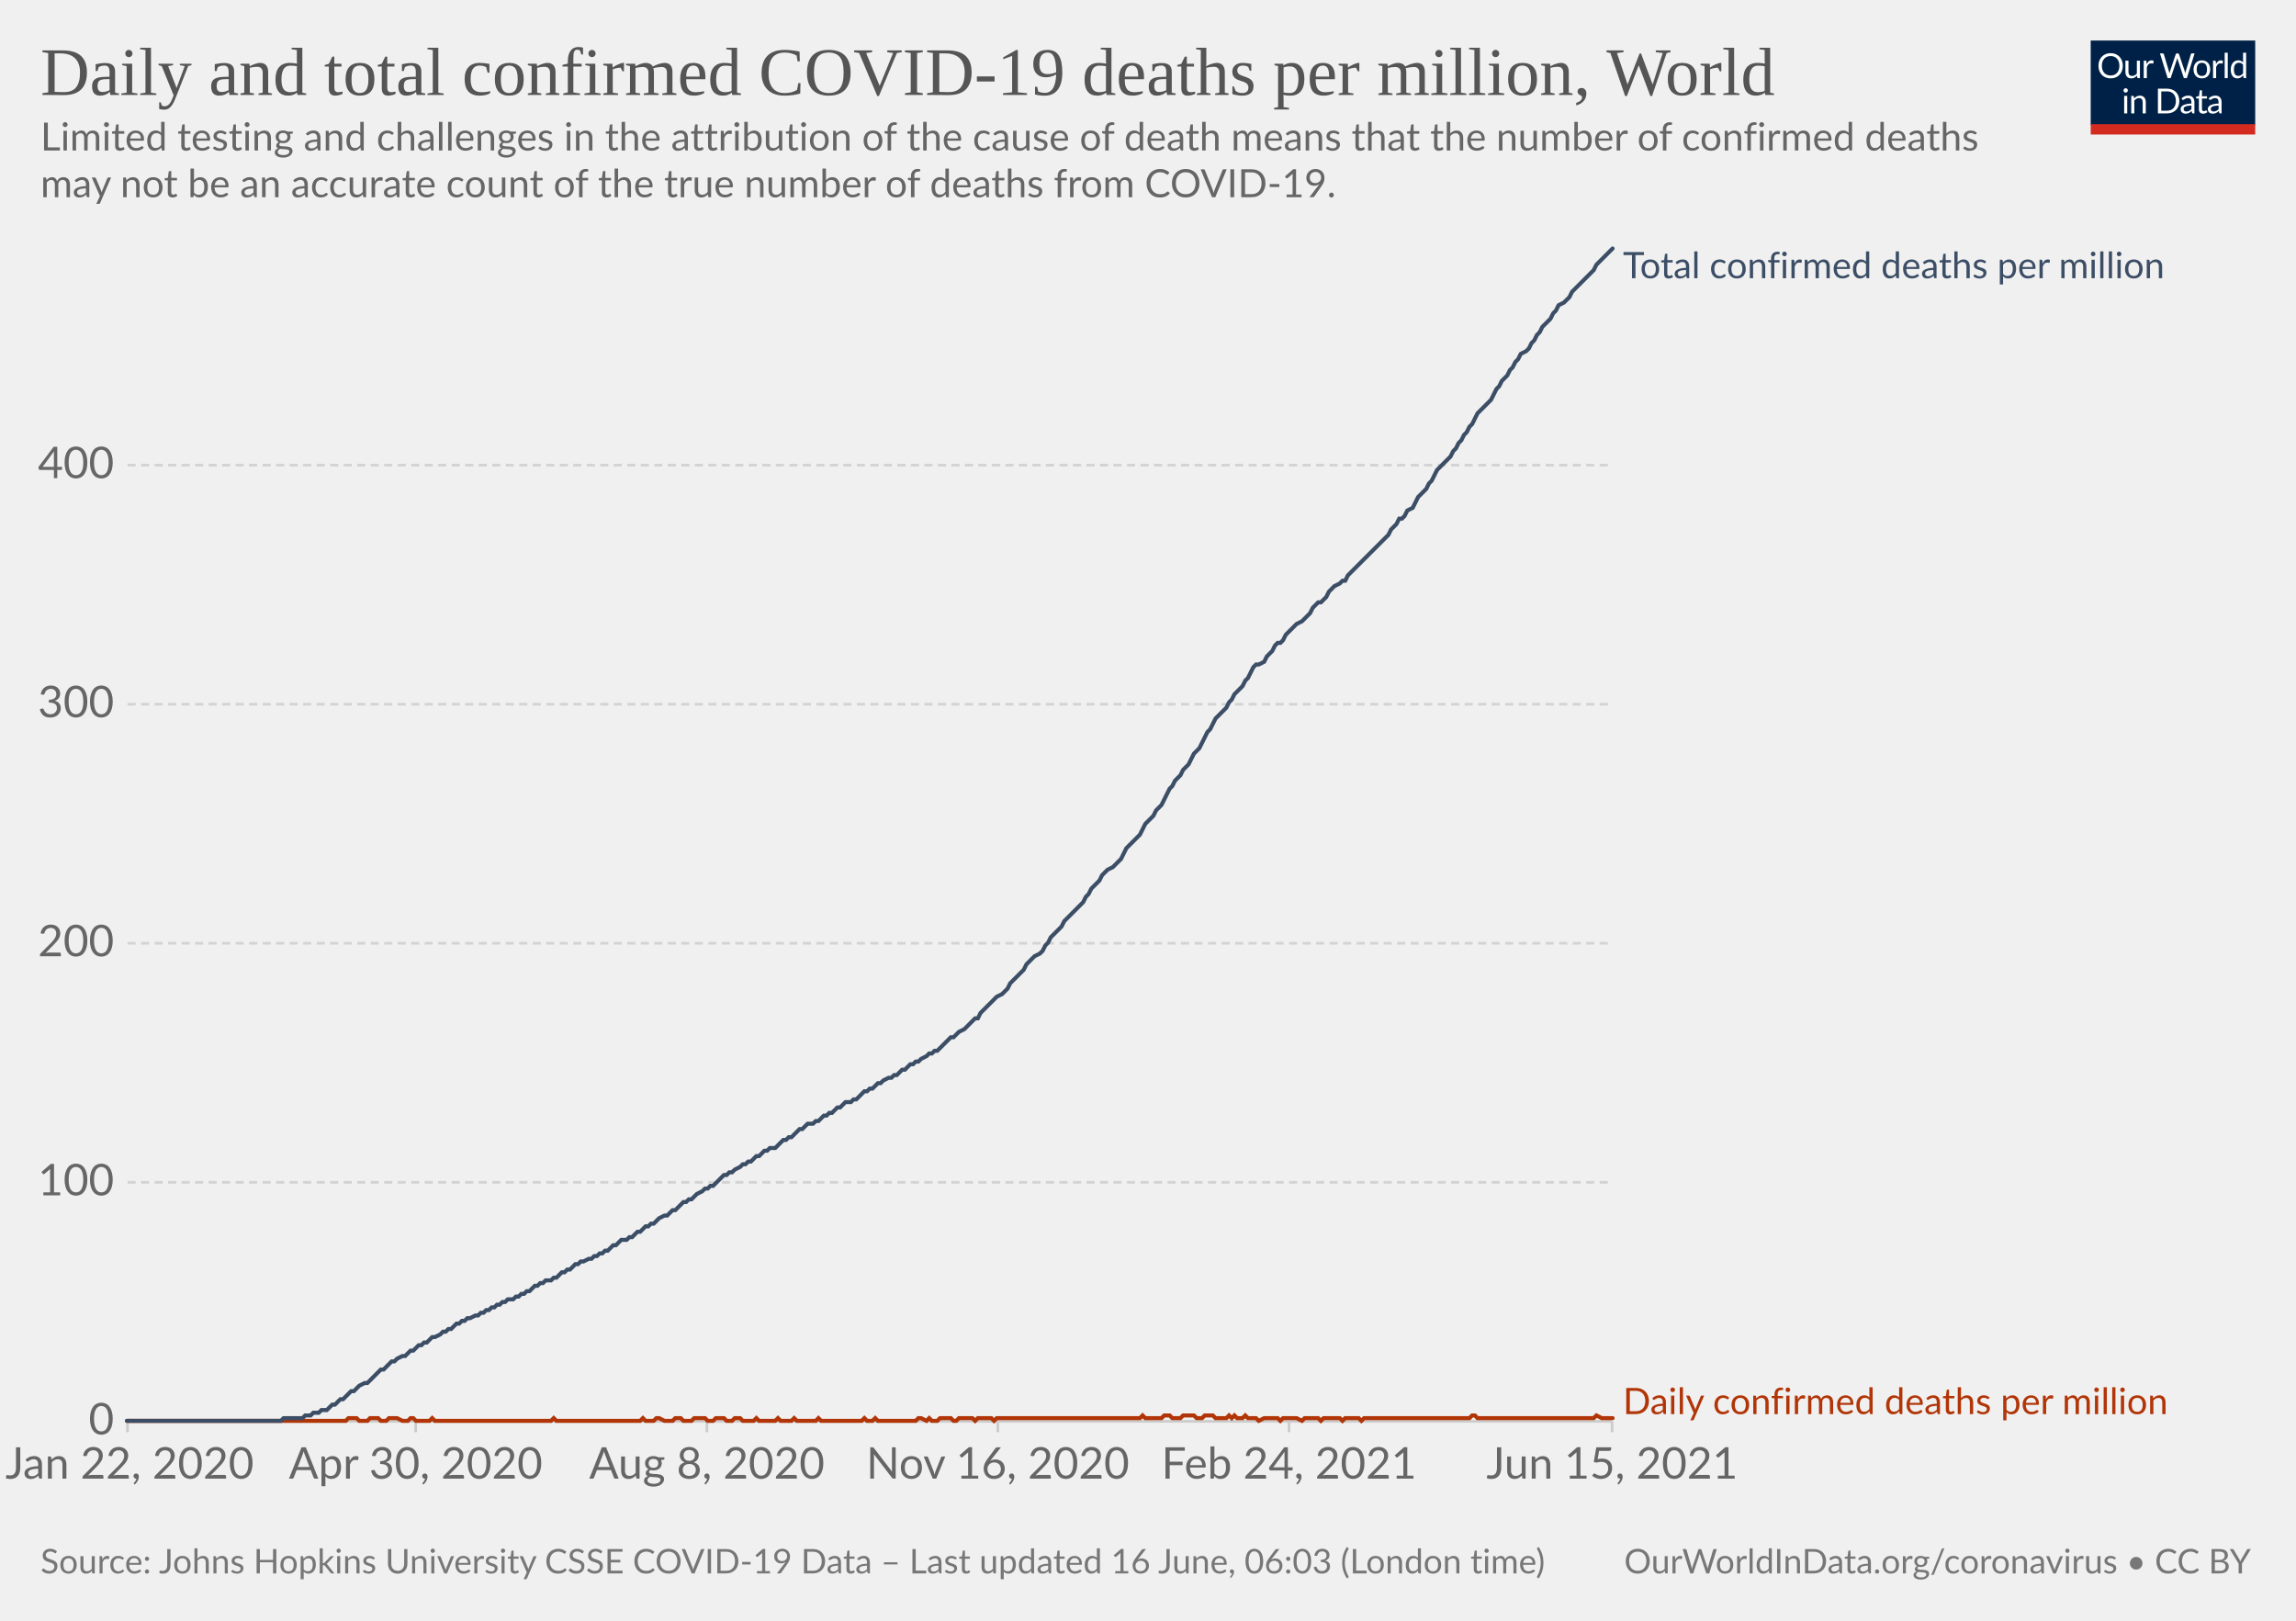
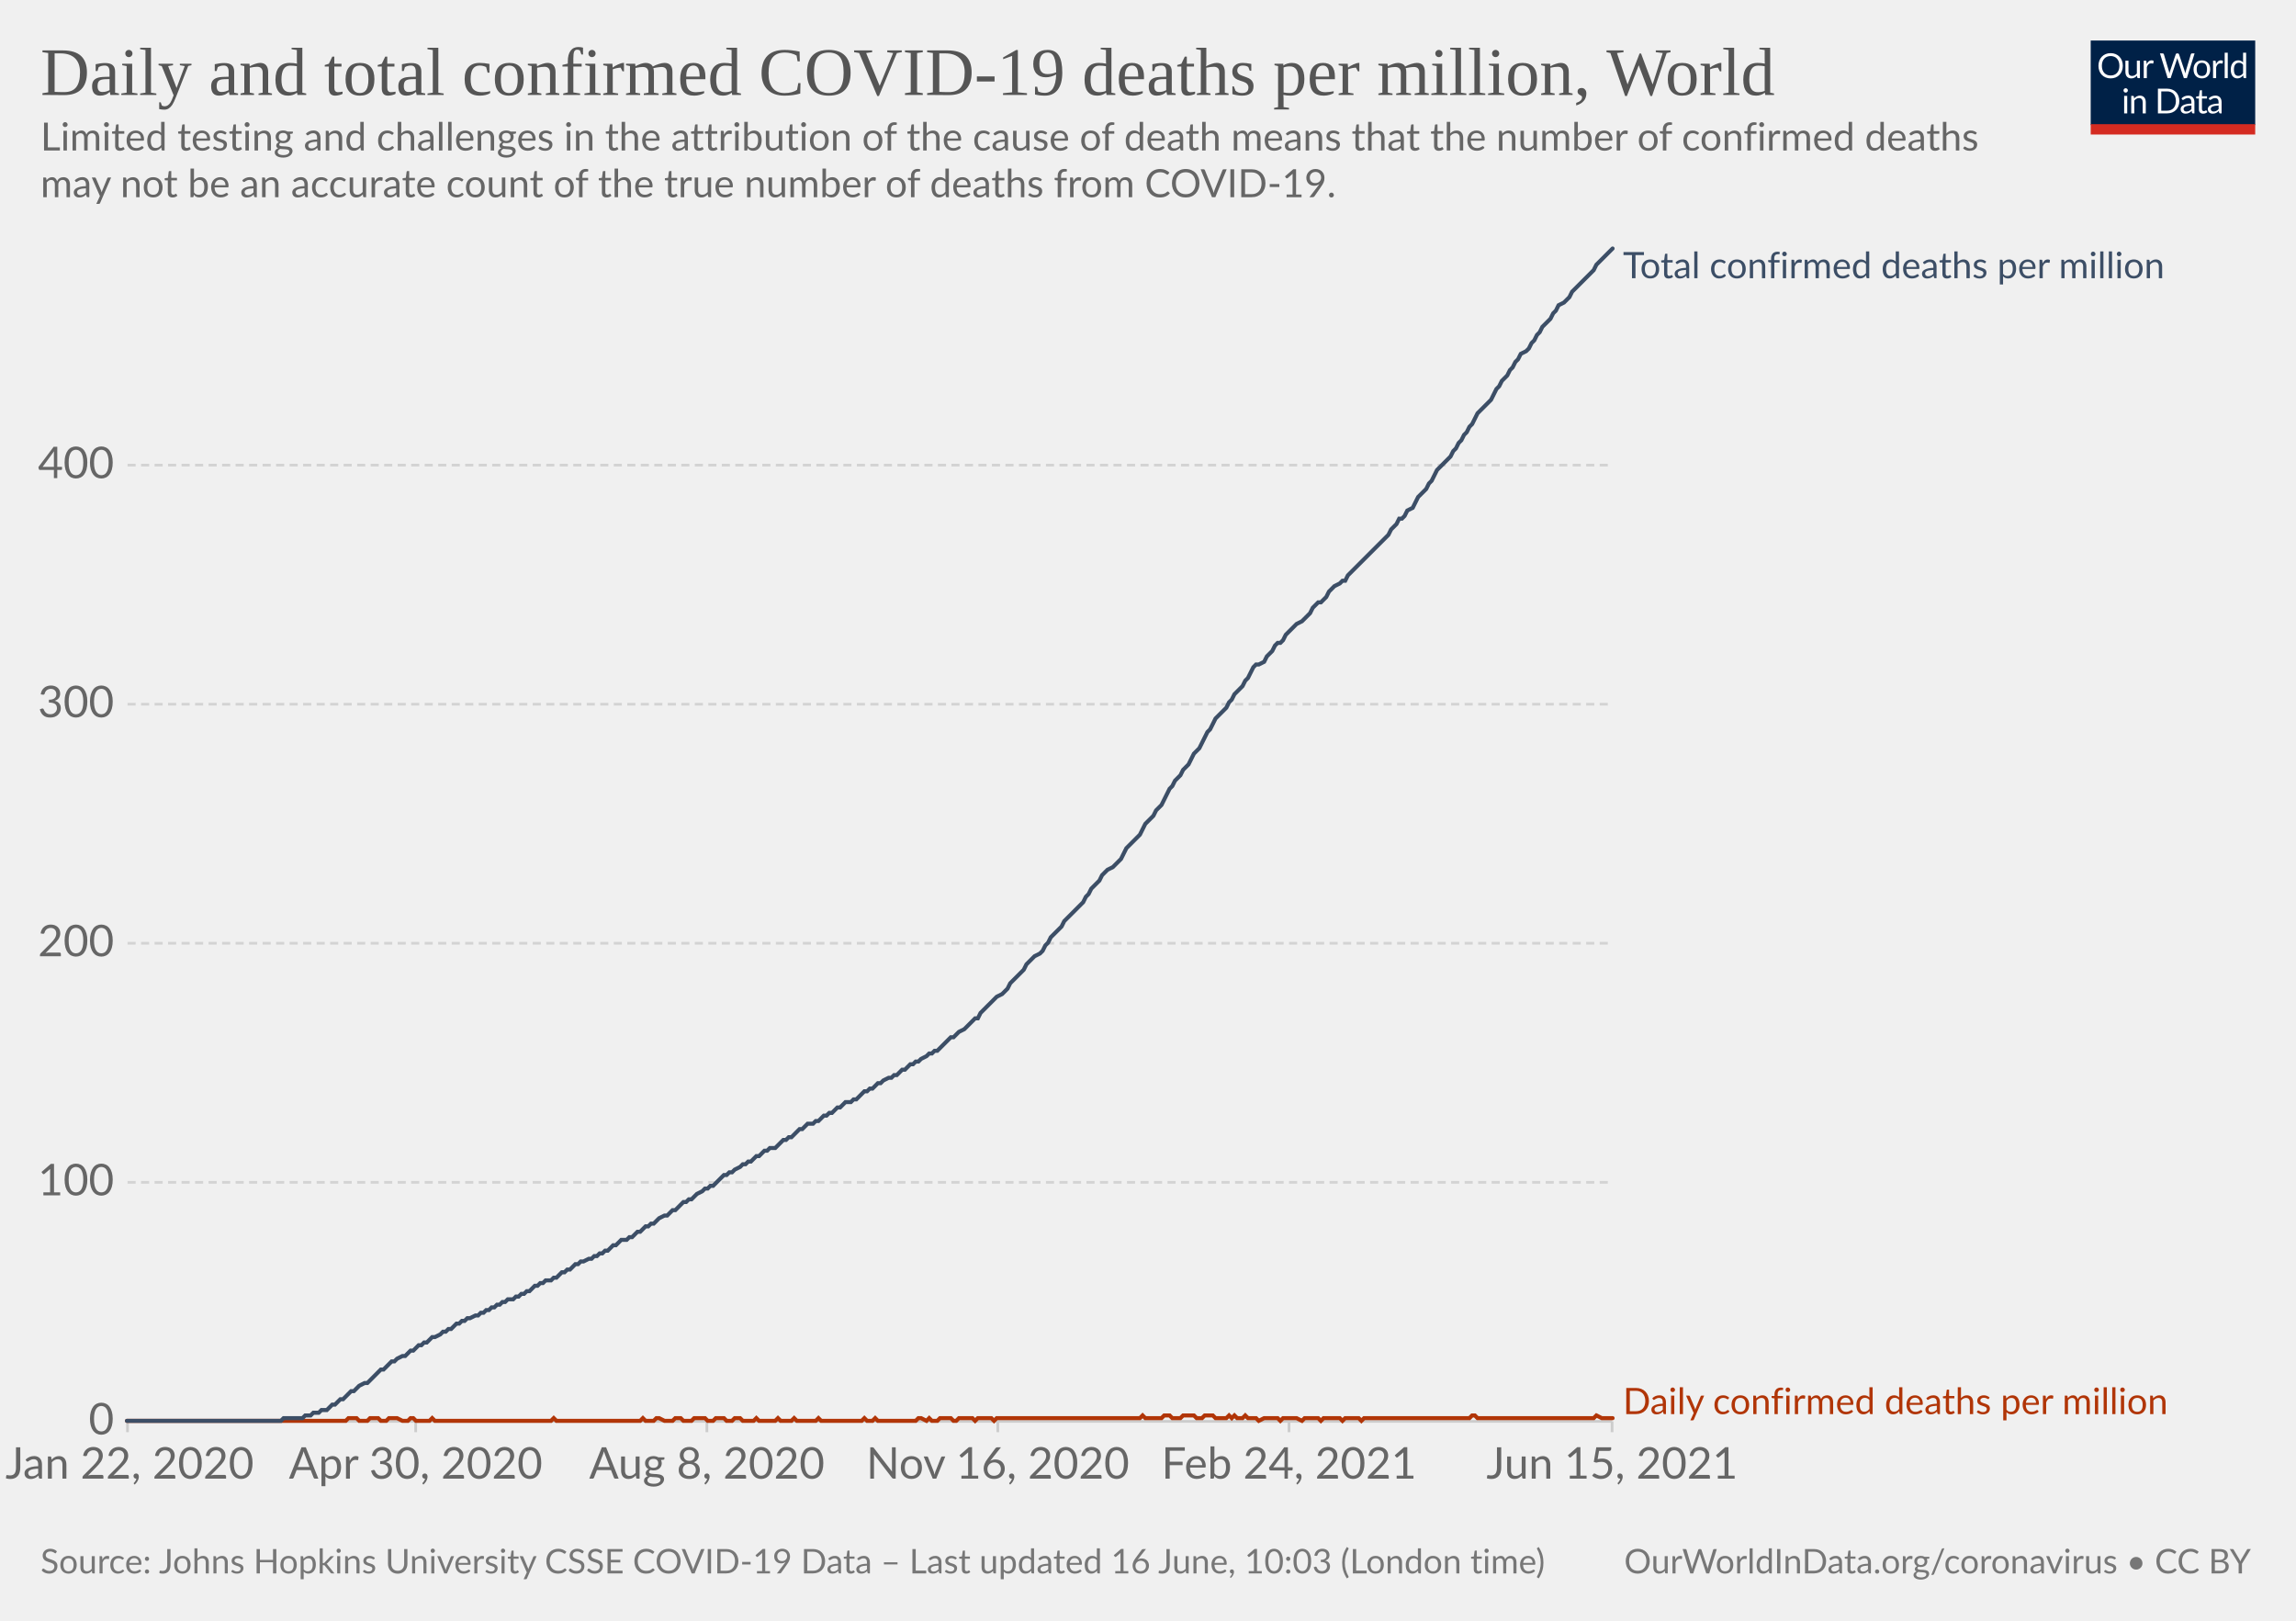
<svg xmlns="http://www.w3.org/2000/svg" version="1.1" style="background-color:#fff;-webkit-font-smoothing:antialiased" width="850" height="600" viewBox="0 0 850 600" font-family="Lato,'Helvetica Neue',Helvetica,Arial,sans-serif" font-size="18" text-rendering="optimizeLegibility">
  <g class="HeaderView">
    <g transform="matrix(.29 0 0 .29 774 15)">
      <svg className="owidLog" width="210" height="120" viewBox="0 0 210 120" fill="none">
        <g clip-path="url(#clip0)">
          <path d="M0 0h210v107.89H0V0z" fill="#002147" />
          <path d="M40.98 32.25c0 2.36-.38 4.53-1.12 6.51a14.26 14.26 0 01-8.1 8.4c-1.9.78-4.02 1.17-6.34 1.17a16.6 16.6 0 01-6.33-1.17 14.31 14.31 0 01-8.08-8.4 18.29 18.29 0 01-1.12-6.51c0-2.36.38-4.53 1.12-6.5.75-1.97 1.8-3.67 3.17-5.1a14.32 14.32 0 014.9-3.34c1.92-.8 4.03-1.19 6.34-1.19 2.32 0 4.43.4 6.34 1.19 1.92.8 3.56 1.9 4.93 3.34a14.87 14.87 0 013.17 5.1 18.1 18.1 0 011.12 6.5zm-4.38 0c0-1.94-.26-3.68-.8-5.22a10.91 10.91 0 00-2.24-3.89 9.68 9.68 0 00-3.52-2.46 11.95 11.95 0 00-4.62-.86c-1.68 0-3.21.28-4.6.86a9.88 9.88 0 00-3.54 2.46 10.91 10.91 0 00-2.24 3.9c-.53 1.53-.8 3.27-.8 5.2 0 1.94.27 3.68.8 5.22a11.17 11.17 0 002.24 3.9 10.01 10.01 0 003.55 2.44c1.38.56 2.9.83 4.6.83s3.24-.27 4.61-.83a9.8 9.8 0 003.52-2.44 11.17 11.17 0 002.25-3.9c.53-1.54.8-3.28.8-5.21zm26.22-6.54V48H60.5c-.56 0-.9-.27-1.05-.81l-.31-2.4a12.45 12.45 0 01-3.26 2.6c-1.2.64-2.58.96-4.13.96-1.22 0-2.3-.2-3.24-.6a6.52 6.52 0 01-2.33-1.7 7.37 7.37 0 01-1.43-2.67c-.3-1.04-.46-2.2-.46-3.45V25.7h3.91v14.22c0 1.68.38 2.99 1.15 3.91.77.93 1.96 1.39 3.54 1.39 1.16 0 2.24-.27 3.23-.82a10.42 10.42 0 002.8-2.28V25.7h3.91zm8.61 4.47a9.94 9.94 0 012.6-3.56 5.64 5.64 0 013.76-1.3c.47 0 .92.05 1.34.15.44.1.83.27 1.17.49l-.3 2.92c-.09.37-.3.55-.66.55-.2 0-.5-.04-.9-.13a6.21 6.21 0 00-3.24.18 4.23 4.23 0 00-1.47.92c-.42.4-.81.9-1.17 1.5-.33.58-.64 1.26-.92 2.02V48H67.7V25.71h2.25c.42 0 .72.08.88.25.16.16.27.44.33.83l.26 3.39zm61.16-13.7L122.75 48h-3.82l-7.99-24.05a21.95 21.95 0 01-.42-1.58 38.36 38.36 0 01-.44 1.58L102.05 48h-3.83L88.4 16.47h3.54c.38 0 .7.1.95.29.26.2.43.43.5.73l6.52 21.9.28 1.28.29 1.46.3-1.46.38-1.27 7.41-21.91c.1-.25.26-.48.51-.69.27-.22.58-.33.95-.33h1.23c.38 0 .69.1.92.29a1.77 1.77 0 01.53.73l7.4 21.9a28.4 28.4 0 01.68 2.62 29.52 29.52 0 01.52-2.61l6.54-21.91a1.31 1.31 0 01.48-.7c.27-.21.58-.32.95-.32h3.32zm9.35 8.88c1.63 0 3.1.27 4.4.82a9.43 9.43 0 015.46 5.94c.5 1.4.74 2.98.74 4.73 0 1.76-.25 3.34-.74 4.75a9.43 9.43 0 01-5.46 5.92c-1.3.52-2.77.79-4.4.79-1.64 0-3.12-.27-4.44-.8a9.42 9.42 0 01-3.35-2.3c-.92-1-1.63-2.2-2.13-3.61-.49-1.41-.73-3-.73-4.75s.24-3.33.73-4.73c.5-1.43 1.2-2.64 2.13-3.63a9.4 9.4 0 013.35-2.31c1.32-.55 2.8-.82 4.44-.82zm0 19.89c2.2 0 3.84-.73 4.93-2.2 1.08-1.48 1.63-3.54 1.63-6.18 0-2.66-.55-4.72-1.63-6.2-1.09-1.49-2.73-2.23-4.93-2.23-1.12 0-2.09.2-2.93.57a5.71 5.71 0 00-2.06 1.65 7.5 7.5 0 00-1.24 2.67c-.26 1.04-.4 2.22-.4 3.54 0 2.64.55 4.7 1.64 6.18 1.1 1.47 2.76 2.2 4.99 2.2zm17.97-15.07a9.94 9.94 0 012.6-3.56 5.64 5.64 0 013.76-1.3c.47 0 .91.05 1.34.15.44.1.83.27 1.16.49l-.28 2.92c-.09.37-.31.55-.66.55-.2 0-.5-.04-.9-.13a6.2 6.2 0 00-3.24.18 4.23 4.23 0 00-1.47.92c-.43.4-.82.9-1.17 1.5a13.1 13.1 0 00-.92 2.02V48h-3.94V25.71h2.24c.43 0 .72.08.88.25.17.16.28.44.33.83l.27 3.39zm15.04-14.59V48h-3.92V15.6h3.92zm19.55 15.43a6.22 6.22 0 00-2.38-2.05 6.7 6.7 0 00-2.86-.6c-2.07 0-3.66.75-4.77 2.23-1.12 1.48-1.68 3.6-1.68 6.33 0 1.46.13 2.7.38 3.74a7.29 7.29 0 001.1 2.56 4.35 4.35 0 001.78 1.45c.7.3 1.5.46 2.4.46 1.29 0 2.41-.3 3.36-.88a9.6 9.6 0 002.67-2.49V31.02zm3.91-15.43V48h-2.33c-.56 0-.9-.27-1.06-.81l-.35-2.71a12.13 12.13 0 01-3.25 2.77 8.28 8.28 0 01-4.23 1.06 7.31 7.31 0 01-6.14-2.9c-.73-.96-1.3-2.15-1.69-3.57a18.35 18.35 0 01.07-9.48 11.29 11.29 0 011.89-3.7 8.7 8.7 0 017.06-3.34 7.96 7.96 0 016.12 2.62V15.59h3.91zM46.61 70.71V93H42.7V70.71h3.91zm.84-7c0 .39-.08.75-.24 1.09a2.81 2.81 0 01-1.52 1.47 2.67 2.67 0 01-2.16 0 2.9 2.9 0 01-1.45-1.47 2.67 2.67 0 010-2.16c.15-.35.35-.65.6-.9.25-.27.53-.47.85-.62a2.67 2.67 0 012.16 0c.35.15.65.35.9.62.27.25.47.55.62.9.16.34.24.7.24 1.08zm7.97 10.24c.49-.54 1-1.04 1.54-1.48a9.85 9.85 0 013.66-1.84 8.96 8.96 0 015.43.35c.94.4 1.72.97 2.33 1.71a7.36 7.36 0 011.43 2.67c.32 1.04.49 2.19.49 3.45V93h-3.94V78.81c0-1.69-.4-3-1.17-3.92-.76-.93-1.93-1.4-3.5-1.4a6.6 6.6 0 00-3.25.83c-1 .56-1.92 1.31-2.77 2.27V93h-3.94V70.71h2.35c.56 0 .9.28 1.04.82l.3 2.42zm57.7 3.3c0 2.36-.37 4.5-1.11 6.44a14.3 14.3 0 01-3.17 4.98 14.1 14.1 0 01-4.93 3.2c-1.9.76-4.02 1.13-6.33 1.13H85.8V61.47h11.77c2.31 0 4.42.39 6.33 1.15a13.8 13.8 0 018.1 8.18 17.75 17.75 0 011.12 6.45zm-4.37 0c0-1.94-.26-3.67-.8-5.2a10.94 10.94 0 00-2.23-3.87 9.57 9.57 0 00-3.53-2.42 12.23 12.23 0 00-4.61-.83h-7.5v24.62h7.5c1.7 0 3.24-.28 4.61-.84a9.7 9.7 0 003.53-2.4 10.94 10.94 0 002.24-3.87c.53-1.53.8-3.26.8-5.2zm19.8 5.72c-1.8.06-3.34.2-4.62.44-1.26.22-2.3.51-3.1.88-.8.36-1.37.8-1.74 1.3-.35.5-.53 1.05-.53 1.67 0 .58.1 1.1.3 1.52a3 3 0 00.76 1.05c.34.27.73.46 1.17.6a6.13 6.13 0 001.45.17 7.28 7.28 0 003.5-.81 11.95 11.95 0 002.82-2.2v-4.62zm-12.65-9.11a12.73 12.73 0 013.98-2.66c1.43-.59 3-.88 4.73-.88 1.25 0 2.36.2 3.33.61a6.81 6.81 0 013.94 4.38c.33 1.04.5 2.19.5 3.43V93h-1.74a1.8 1.8 0 01-.88-.18c-.2-.13-.36-.38-.48-.74l-.44-2.12-1.72 1.46a9.48 9.48 0 01-3.74 1.7c-.69.15-1.46.23-2.3.23-.87 0-1.69-.12-2.45-.35a5.34 5.34 0 01-3.34-2.93 6.64 6.64 0 01-.49-2.64c0-.88.25-1.72.73-2.53a6.33 6.33 0 012.35-2.17c1.09-.63 2.5-1.15 4.25-1.54 1.75-.41 3.89-.65 6.42-.7v-1.75c0-1.73-.37-3.03-1.12-3.91-.75-.9-1.84-1.34-3.28-1.34-.97 0-1.78.12-2.44.37-.64.23-1.2.5-1.7.81l-1.23.82c-.33.23-.67.35-1 .35-.27 0-.5-.07-.69-.2a2.1 2.1 0 01-.48-.53l-.7-1.25zm27.67 19.5c-1.76 0-3.12-.5-4.07-1.48-.94-.98-1.41-2.4-1.41-4.25V74h-2.68a.9.9 0 01-.6-.2c-.16-.14-.24-.36-.24-.66v-1.56l3.65-.46.9-6.89a.9.9 0 01.29-.52.88.88 0 01.62-.22H142v7.67h6.44V74H142v13.38c0 .94.22 1.63.68 2.09.45.45 1.04.68 1.76.68a3.21 3.21 0 001.85-.53l.55-.35c.16-.12.3-.18.41-.18.2 0 .4.13.55.38l1.15 1.87a7.45 7.45 0 01-2.44 1.5 8.53 8.53 0 01-2.95.52zm19.68-10.4c-1.8.07-3.34.21-4.62.45-1.26.22-2.3.51-3.1.88-.8.36-1.37.8-1.74 1.3-.35.5-.53 1.05-.53 1.67 0 .58.1 1.1.3 1.52a2.9 2.9 0 00.76 1.05c.34.27.73.46 1.17.6a6.13 6.13 0 001.45.17 7.3 7.3 0 003.5-.81 12.04 12.04 0 002.82-2.2v-4.62zm-12.65-9.1a12.72 12.72 0 013.99-2.66c1.42-.59 3-.88 4.72-.88 1.25 0 2.36.2 3.33.61a6.81 6.81 0 013.94 4.38c.33 1.04.5 2.19.5 3.43V93h-1.74a1.8 1.8 0 01-.88-.18c-.2-.13-.36-.38-.48-.74l-.44-2.12-1.72 1.46a9.48 9.48 0 01-3.74 1.7c-.69.15-1.46.23-2.3.23-.87 0-1.69-.12-2.45-.35a5.33 5.33 0 01-3.34-2.93 6.62 6.62 0 01-.49-2.64c0-.88.25-1.72.73-2.53a6.33 6.33 0 012.35-2.17c1.09-.63 2.5-1.15 4.25-1.54a31.2 31.2 0 016.42-.7v-1.75c0-1.73-.37-3.03-1.12-3.91-.75-.9-1.84-1.34-3.28-1.34-.97 0-1.78.12-2.44.37-.64.23-1.2.5-1.7.81l-1.22.82c-.34.23-.68.35-1.02.35-.26 0-.49-.07-.68-.2a1.88 1.88 0 01-.48-.53l-.7-1.25zM40.98 32.25c0 2.36-.38 4.53-1.12 6.51a14.26 14.26 0 01-8.1 8.4c-1.9.78-4.02 1.17-6.34 1.17a16.6 16.6 0 01-6.33-1.17 14.31 14.31 0 01-8.08-8.4 18.29 18.29 0 01-1.12-6.51c0-2.36.38-4.53 1.12-6.5.75-1.97 1.8-3.67 3.17-5.1a14.32 14.32 0 014.9-3.34c1.92-.8 4.03-1.19 6.34-1.19 2.32 0 4.43.4 6.34 1.19 1.92.8 3.56 1.9 4.93 3.34a14.87 14.87 0 013.17 5.1 18.1 18.1 0 011.12 6.5zm-4.38 0c0-1.94-.26-3.68-.8-5.22a10.91 10.91 0 00-2.24-3.89 9.68 9.68 0 00-3.52-2.46 11.95 11.95 0 00-4.62-.86c-1.68 0-3.21.28-4.6.86a9.88 9.88 0 00-3.54 2.46 10.91 10.91 0 00-2.24 3.9c-.53 1.53-.8 3.27-.8 5.2 0 1.94.27 3.68.8 5.22a11.17 11.17 0 002.24 3.9 10.01 10.01 0 003.55 2.44c1.38.56 2.9.83 4.6.83s3.24-.27 4.61-.83a9.8 9.8 0 003.52-2.44 11.17 11.17 0 002.25-3.9c.53-1.54.8-3.28.8-5.21zm26.22-6.54V48H60.5c-.56 0-.9-.27-1.05-.81l-.31-2.4a12.45 12.45 0 01-3.26 2.6c-1.2.64-2.58.96-4.13.96-1.22 0-2.3-.2-3.24-.6a6.52 6.52 0 01-2.33-1.7 7.37 7.37 0 01-1.43-2.67c-.3-1.04-.46-2.2-.46-3.45V25.7h3.91v14.22c0 1.68.38 2.99 1.15 3.91.77.93 1.96 1.39 3.54 1.39 1.16 0 2.24-.27 3.23-.82a10.42 10.42 0 002.8-2.28V25.7h3.91zm8.61 4.47a9.94 9.94 0 012.6-3.56 5.64 5.64 0 013.76-1.3c.47 0 .92.05 1.34.15.44.1.83.27 1.17.49l-.3 2.92c-.09.37-.3.55-.66.55-.2 0-.5-.04-.9-.13a6.21 6.21 0 00-3.24.18 4.23 4.23 0 00-1.47.92c-.42.4-.81.9-1.17 1.5-.33.58-.64 1.26-.92 2.02V48H67.7V25.71h2.25c.42 0 .72.08.88.25.16.16.27.44.33.83l.26 3.39zm61.16-13.7L122.75 48h-3.82l-7.99-24.05a21.95 21.95 0 01-.42-1.58 38.36 38.36 0 01-.44 1.58L102.05 48h-3.83L88.4 16.47h3.54c.38 0 .7.1.95.29.26.2.43.43.5.73l6.52 21.9.28 1.28.29 1.46.3-1.46.38-1.27 7.41-21.91c.1-.25.26-.48.51-.69.27-.22.58-.33.95-.33h1.23c.38 0 .69.1.92.29a1.77 1.77 0 01.53.73l7.4 21.9a28.4 28.4 0 01.68 2.62 29.52 29.52 0 01.52-2.61l6.54-21.91a1.31 1.31 0 01.48-.7c.27-.21.58-.32.95-.32h3.32zm9.35 8.88c1.63 0 3.1.27 4.4.82a9.43 9.43 0 015.46 5.94c.5 1.4.74 2.98.74 4.73 0 1.76-.25 3.34-.74 4.75a9.43 9.43 0 01-5.46 5.92c-1.3.52-2.77.79-4.4.79-1.64 0-3.12-.27-4.44-.8a9.42 9.42 0 01-3.35-2.3c-.92-1-1.63-2.2-2.13-3.61-.49-1.41-.73-3-.73-4.75s.24-3.33.73-4.73c.5-1.43 1.2-2.64 2.13-3.63a9.4 9.4 0 013.35-2.31c1.32-.55 2.8-.82 4.44-.82zm0 19.89c2.2 0 3.84-.73 4.93-2.2 1.08-1.48 1.63-3.54 1.63-6.18 0-2.66-.55-4.72-1.63-6.2-1.09-1.49-2.73-2.23-4.93-2.23-1.12 0-2.09.2-2.93.57a5.71 5.71 0 00-2.06 1.65 7.5 7.5 0 00-1.24 2.67c-.26 1.04-.4 2.22-.4 3.54 0 2.64.55 4.7 1.64 6.18 1.1 1.47 2.76 2.2 4.99 2.2zm17.97-15.07a9.94 9.94 0 012.6-3.56 5.64 5.64 0 013.76-1.3c.47 0 .91.05 1.34.15.44.1.83.27 1.16.49l-.28 2.92c-.09.37-.31.55-.66.55-.2 0-.5-.04-.9-.13a6.2 6.2 0 00-3.24.18 4.23 4.23 0 00-1.47.92c-.43.4-.82.9-1.17 1.5a13.1 13.1 0 00-.92 2.02V48h-3.94V25.71h2.24c.43 0 .72.08.88.25.17.16.28.44.33.83l.27 3.39zm15.04-14.59V48h-3.92V15.6h3.92zm19.55 15.43a6.22 6.22 0 00-2.38-2.05 6.7 6.7 0 00-2.86-.6c-2.07 0-3.66.75-4.77 2.23-1.12 1.48-1.68 3.6-1.68 6.33 0 1.46.13 2.7.38 3.74a7.29 7.29 0 001.1 2.56 4.35 4.35 0 001.78 1.45c.7.3 1.5.46 2.4.46 1.29 0 2.41-.3 3.36-.88a9.6 9.6 0 002.67-2.49V31.02zm3.91-15.43V48h-2.33c-.56 0-.9-.27-1.06-.81l-.35-2.71a12.13 12.13 0 01-3.25 2.77 8.28 8.28 0 01-4.23 1.06 7.31 7.31 0 01-6.14-2.9c-.73-.96-1.3-2.15-1.69-3.57a18.35 18.35 0 01.07-9.48 11.29 11.29 0 011.89-3.7 8.7 8.7 0 017.06-3.34 7.96 7.96 0 016.12 2.62V15.59h3.91zM46.61 70.71V93H42.7V70.71h3.91zm.84-7c0 .39-.08.75-.24 1.09a2.81 2.81 0 01-1.52 1.47 2.67 2.67 0 01-2.16 0 2.9 2.9 0 01-1.45-1.47 2.67 2.67 0 010-2.16c.15-.35.35-.65.6-.9.25-.27.53-.47.85-.62a2.67 2.67 0 012.16 0c.35.15.65.35.9.62.27.25.47.55.62.9.16.34.24.7.24 1.08zm7.97 10.24c.49-.54 1-1.04 1.54-1.48a9.85 9.85 0 013.66-1.84 8.96 8.96 0 015.43.35c.94.4 1.72.97 2.33 1.71a7.36 7.36 0 011.43 2.67c.32 1.04.49 2.19.49 3.45V93h-3.94V78.81c0-1.69-.4-3-1.17-3.92-.76-.93-1.93-1.4-3.5-1.4a6.6 6.6 0 00-3.25.83c-1 .56-1.92 1.31-2.77 2.27V93h-3.94V70.71h2.35c.56 0 .9.28 1.04.82l.3 2.42zm57.7 3.3c0 2.36-.37 4.5-1.11 6.44a14.3 14.3 0 01-3.17 4.98 14.1 14.1 0 01-4.93 3.2c-1.9.76-4.02 1.13-6.33 1.13H85.8V61.47h11.77c2.31 0 4.42.39 6.33 1.15a13.8 13.8 0 018.1 8.18 17.75 17.75 0 011.12 6.45zm-4.37 0c0-1.94-.26-3.67-.8-5.2a10.94 10.94 0 00-2.23-3.87 9.57 9.57 0 00-3.53-2.42 12.23 12.23 0 00-4.61-.83h-7.5v24.62h7.5c1.7 0 3.24-.28 4.61-.84a9.7 9.7 0 003.53-2.4 10.94 10.94 0 002.24-3.87c.53-1.53.8-3.26.8-5.2zm19.8 5.72c-1.8.06-3.34.2-4.62.44-1.26.22-2.3.51-3.1.88-.8.36-1.37.8-1.74 1.3-.35.5-.53 1.05-.53 1.67 0 .58.1 1.1.3 1.52a3 3 0 00.76 1.05c.34.27.73.46 1.17.6a6.13 6.13 0 001.45.17 7.28 7.28 0 003.5-.81 11.95 11.95 0 002.82-2.2v-4.62zm-12.65-9.11a12.73 12.73 0 013.98-2.66c1.43-.59 3-.88 4.73-.88 1.25 0 2.36.2 3.33.61a6.81 6.81 0 013.94 4.38c.33 1.04.5 2.19.5 3.43V93h-1.74a1.8 1.8 0 01-.88-.18c-.2-.13-.36-.38-.48-.74l-.44-2.12-1.72 1.46a9.48 9.48 0 01-3.74 1.7c-.69.15-1.46.23-2.3.23-.87 0-1.69-.12-2.45-.35a5.34 5.34 0 01-3.34-2.93 6.64 6.64 0 01-.49-2.64c0-.88.25-1.72.73-2.53a6.33 6.33 0 012.35-2.17c1.09-.63 2.5-1.15 4.25-1.54 1.75-.41 3.89-.65 6.42-.7v-1.75c0-1.73-.37-3.03-1.12-3.91-.75-.9-1.84-1.34-3.28-1.34-.97 0-1.78.12-2.44.37-.64.23-1.2.5-1.7.81l-1.23.82c-.33.23-.67.35-1 .35-.27 0-.5-.07-.69-.2a2.1 2.1 0 01-.48-.53l-.7-1.25zm27.67 19.5c-1.76 0-3.12-.5-4.07-1.48-.94-.98-1.41-2.4-1.41-4.25V74h-2.68a.9.9 0 01-.6-.2c-.16-.14-.24-.36-.24-.66v-1.56l3.65-.46.9-6.89a.9.9 0 01.29-.52.88.88 0 01.62-.22H142v7.67h6.44V74H142v13.38c0 .94.22 1.63.68 2.09.45.45 1.04.68 1.76.68a3.21 3.21 0 001.85-.53l.55-.35c.16-.12.3-.18.41-.18.2 0 .4.13.55.38l1.15 1.87a7.45 7.45 0 01-2.44 1.5 8.53 8.53 0 01-2.95.52zm19.68-10.4c-1.8.07-3.34.21-4.62.45-1.26.22-2.3.51-3.1.88-.8.36-1.37.8-1.74 1.3-.35.5-.53 1.05-.53 1.67 0 .58.1 1.1.3 1.52a2.9 2.9 0 00.76 1.05c.34.27.73.46 1.17.6a6.13 6.13 0 001.45.17 7.3 7.3 0 003.5-.81 12.04 12.04 0 002.82-2.2v-4.62zm-12.65-9.1a12.72 12.72 0 013.99-2.66c1.42-.59 3-.88 4.72-.88 1.25 0 2.36.2 3.33.61a6.81 6.81 0 013.94 4.38c.33 1.04.5 2.19.5 3.43V93h-1.74a1.8 1.8 0 01-.88-.18c-.2-.13-.36-.38-.48-.74l-.44-2.12-1.72 1.46a9.48 9.48 0 01-3.74 1.7c-.69.15-1.46.23-2.3.23-.87 0-1.69-.12-2.45-.35a5.33 5.33 0 01-3.34-2.93 6.62 6.62 0 01-.49-2.64c0-.88.25-1.72.73-2.53a6.33 6.33 0 012.35-2.17c1.09-.63 2.5-1.15 4.25-1.54a31.2 31.2 0 016.42-.7v-1.75c0-1.73-.37-3.03-1.12-3.91-.75-.9-1.84-1.34-3.28-1.34-.97 0-1.78.12-2.44.37-.64.23-1.2.5-1.7.81l-1.22.82c-.34.23-.68.35-1.02.35-.26 0-.49-.07-.68-.2a1.88 1.88 0 01-.48-.53l-.7-1.25zM40.98 32.25c0 2.36-.38 4.53-1.12 6.51a14.26 14.26 0 01-8.1 8.4c-1.9.78-4.02 1.17-6.34 1.17a16.6 16.6 0 01-6.33-1.17 14.31 14.31 0 01-8.08-8.4 18.29 18.29 0 01-1.12-6.51c0-2.36.38-4.53 1.12-6.5.75-1.97 1.8-3.67 3.17-5.1a14.32 14.32 0 014.9-3.34c1.92-.8 4.03-1.19 6.34-1.19 2.32 0 4.43.4 6.34 1.19 1.92.8 3.56 1.9 4.93 3.34a14.87 14.87 0 013.17 5.1 18.1 18.1 0 011.12 6.5zm-4.38 0c0-1.94-.26-3.68-.8-5.22a10.91 10.91 0 00-2.24-3.89 9.68 9.68 0 00-3.52-2.46 11.95 11.95 0 00-4.62-.86c-1.68 0-3.21.28-4.6.86a9.88 9.88 0 00-3.54 2.46 10.91 10.91 0 00-2.24 3.9c-.53 1.53-.8 3.27-.8 5.2 0 1.94.27 3.68.8 5.22a11.17 11.17 0 002.24 3.9 10.01 10.01 0 003.55 2.44c1.38.56 2.9.83 4.6.83s3.24-.27 4.61-.83a9.8 9.8 0 003.52-2.44 11.17 11.17 0 002.25-3.9c.53-1.54.8-3.28.8-5.21zm26.22-6.54V48H60.5c-.56 0-.9-.27-1.05-.81l-.31-2.4a12.45 12.45 0 01-3.26 2.6c-1.2.64-2.58.96-4.13.96-1.22 0-2.3-.2-3.24-.6a6.52 6.52 0 01-2.33-1.7 7.37 7.37 0 01-1.43-2.67c-.3-1.04-.46-2.2-.46-3.45V25.7h3.91v14.22c0 1.68.38 2.99 1.15 3.91.77.93 1.96 1.39 3.54 1.39 1.16 0 2.24-.27 3.23-.82a10.42 10.42 0 002.8-2.28V25.7h3.91zm8.61 4.47a9.94 9.94 0 012.6-3.56 5.64 5.64 0 013.76-1.3c.47 0 .92.05 1.34.15.44.1.83.27 1.17.49l-.3 2.92c-.09.37-.3.55-.66.55-.2 0-.5-.04-.9-.13a6.21 6.21 0 00-3.24.18 4.23 4.23 0 00-1.47.92c-.42.4-.81.9-1.17 1.5-.33.58-.64 1.26-.92 2.02V48H67.7V25.71h2.25c.42 0 .72.08.88.25.16.16.27.44.33.83l.26 3.39zm61.16-13.7L122.75 48h-3.82l-7.99-24.05a21.95 21.95 0 01-.42-1.58 38.36 38.36 0 01-.44 1.58L102.05 48h-3.83L88.4 16.47h3.54c.38 0 .7.1.95.29.26.2.43.43.5.73l6.52 21.9.28 1.28.29 1.46.3-1.46.38-1.27 7.41-21.91c.1-.25.26-.48.51-.69.27-.22.58-.33.95-.33h1.23c.38 0 .69.1.92.29a1.77 1.77 0 01.53.73l7.4 21.9a28.4 28.4 0 01.68 2.62 29.52 29.52 0 01.52-2.61l6.54-21.91a1.31 1.31 0 01.48-.7c.27-.21.58-.32.95-.32h3.32zm9.35 8.88c1.63 0 3.1.27 4.4.82a9.43 9.43 0 015.46 5.94c.5 1.4.74 2.98.74 4.73 0 1.76-.25 3.34-.74 4.75a9.43 9.43 0 01-5.46 5.92c-1.3.52-2.77.79-4.4.79-1.64 0-3.12-.27-4.44-.8a9.42 9.42 0 01-3.35-2.3c-.92-1-1.63-2.2-2.13-3.61-.49-1.41-.73-3-.73-4.75s.24-3.33.73-4.73c.5-1.43 1.2-2.64 2.13-3.63a9.4 9.4 0 013.35-2.31c1.32-.55 2.8-.82 4.44-.82zm0 19.89c2.2 0 3.84-.73 4.93-2.2 1.08-1.48 1.63-3.54 1.63-6.18 0-2.66-.55-4.72-1.63-6.2-1.09-1.49-2.73-2.23-4.93-2.23-1.12 0-2.09.2-2.93.57a5.71 5.71 0 00-2.06 1.65 7.5 7.5 0 00-1.24 2.67c-.26 1.04-.4 2.22-.4 3.54 0 2.64.55 4.7 1.64 6.18 1.1 1.47 2.76 2.2 4.99 2.2zm17.97-15.07a9.94 9.94 0 012.6-3.56 5.64 5.64 0 013.76-1.3c.47 0 .91.05 1.34.15.44.1.83.27 1.16.49l-.28 2.92c-.09.37-.31.55-.66.55-.2 0-.5-.04-.9-.13a6.2 6.2 0 00-3.24.18 4.23 4.23 0 00-1.47.92c-.43.4-.82.9-1.17 1.5a13.1 13.1 0 00-.92 2.02V48h-3.94V25.71h2.24c.43 0 .72.08.88.25.17.16.28.44.33.83l.27 3.39zm15.04-14.59V48h-3.92V15.6h3.92zm19.55 15.43a6.22 6.22 0 00-2.38-2.05 6.7 6.7 0 00-2.86-.6c-2.07 0-3.66.75-4.77 2.23-1.12 1.48-1.68 3.6-1.68 6.33 0 1.46.13 2.7.38 3.74a7.29 7.29 0 001.1 2.56 4.35 4.35 0 001.78 1.45c.7.3 1.5.46 2.4.46 1.29 0 2.41-.3 3.36-.88a9.6 9.6 0 002.67-2.49V31.02zm3.91-15.43V48h-2.33c-.56 0-.9-.27-1.06-.81l-.35-2.71a12.13 12.13 0 01-3.25 2.77 8.28 8.28 0 01-4.23 1.06 7.31 7.31 0 01-6.14-2.9c-.73-.96-1.3-2.15-1.69-3.57a18.35 18.35 0 01.07-9.48 11.29 11.29 0 011.89-3.7 8.7 8.7 0 017.06-3.34 7.96 7.96 0 016.12 2.62V15.59h3.91zM46.61 70.71V93H42.7V70.71h3.91zm.84-7c0 .39-.08.75-.24 1.09a2.81 2.81 0 01-1.52 1.47 2.67 2.67 0 01-2.16 0 2.9 2.9 0 01-1.45-1.47 2.67 2.67 0 010-2.16c.15-.35.35-.65.6-.9.25-.27.53-.47.85-.62a2.67 2.67 0 012.16 0c.35.15.65.35.9.62.27.25.47.55.62.9.16.34.24.7.24 1.08zm7.97 10.24c.49-.54 1-1.04 1.54-1.48a9.85 9.85 0 013.66-1.84 8.96 8.96 0 015.43.35c.94.4 1.72.97 2.33 1.71a7.36 7.36 0 011.43 2.67c.32 1.04.49 2.19.49 3.45V93h-3.94V78.81c0-1.69-.4-3-1.17-3.92-.76-.93-1.93-1.4-3.5-1.4a6.6 6.6 0 00-3.25.83c-1 .56-1.92 1.31-2.77 2.27V93h-3.94V70.71h2.35c.56 0 .9.28 1.04.82l.3 2.42zm57.7 3.3c0 2.36-.37 4.5-1.11 6.44a14.3 14.3 0 01-3.17 4.98 14.1 14.1 0 01-4.93 3.2c-1.9.76-4.02 1.13-6.33 1.13H85.8V61.47h11.77c2.31 0 4.42.39 6.33 1.15a13.8 13.8 0 018.1 8.18 17.75 17.75 0 011.12 6.45zm-4.37 0c0-1.94-.26-3.67-.8-5.2a10.94 10.94 0 00-2.23-3.87 9.57 9.57 0 00-3.53-2.42 12.23 12.23 0 00-4.61-.83h-7.5v24.62h7.5c1.7 0 3.24-.28 4.61-.84a9.7 9.7 0 003.53-2.4 10.94 10.94 0 002.24-3.87c.53-1.53.8-3.26.8-5.2zm19.8 5.72c-1.8.06-3.34.2-4.62.44-1.26.22-2.3.51-3.1.88-.8.36-1.37.8-1.74 1.3-.35.5-.53 1.05-.53 1.67 0 .58.1 1.1.3 1.52a3 3 0 00.76 1.05c.34.27.73.46 1.17.6a6.13 6.13 0 001.45.17 7.28 7.28 0 003.5-.81 11.95 11.95 0 002.82-2.2v-4.62zm-12.65-9.11a12.73 12.73 0 013.98-2.66c1.43-.59 3-.88 4.73-.88 1.25 0 2.36.2 3.33.61a6.81 6.81 0 013.94 4.38c.33 1.04.5 2.19.5 3.43V93h-1.74a1.8 1.8 0 01-.88-.18c-.2-.13-.36-.38-.48-.74l-.44-2.12-1.72 1.46a9.48 9.48 0 01-3.74 1.7c-.69.15-1.46.23-2.3.23-.87 0-1.69-.12-2.45-.35a5.34 5.34 0 01-3.34-2.93 6.64 6.64 0 01-.49-2.64c0-.88.25-1.72.73-2.53a6.33 6.33 0 012.35-2.17c1.09-.63 2.5-1.15 4.25-1.54 1.75-.41 3.89-.65 6.42-.7v-1.75c0-1.73-.37-3.03-1.12-3.91-.75-.9-1.84-1.34-3.28-1.34-.97 0-1.78.12-2.44.37-.64.23-1.2.5-1.7.81l-1.23.82c-.33.23-.67.35-1 .35-.27 0-.5-.07-.69-.2a2.1 2.1 0 01-.48-.53l-.7-1.25zm27.67 19.5c-1.76 0-3.12-.5-4.07-1.48-.94-.98-1.41-2.4-1.41-4.25V74h-2.68a.9.9 0 01-.6-.2c-.16-.14-.24-.36-.24-.66v-1.56l3.65-.46.9-6.89a.9.9 0 01.29-.52.88.88 0 01.62-.22H142v7.67h6.44V74H142v13.38c0 .94.22 1.63.68 2.09.45.45 1.04.68 1.76.68a3.21 3.21 0 001.85-.53l.55-.35c.16-.12.3-.18.41-.18.2 0 .4.13.55.38l1.15 1.87a7.45 7.45 0 01-2.44 1.5 8.53 8.53 0 01-2.95.52zm19.68-10.4c-1.8.07-3.34.21-4.62.45-1.26.22-2.3.51-3.1.88-.8.36-1.37.8-1.74 1.3-.35.5-.53 1.05-.53 1.67 0 .58.1 1.1.3 1.52a2.9 2.9 0 00.76 1.05c.34.27.73.46 1.17.6a6.13 6.13 0 001.45.17 7.3 7.3 0 003.5-.81 12.04 12.04 0 002.82-2.2v-4.62zm-12.65-9.1a12.72 12.72 0 013.99-2.66c1.42-.59 3-.88 4.72-.88 1.25 0 2.36.2 3.33.61a6.81 6.81 0 013.94 4.38c.33 1.04.5 2.19.5 3.43V93h-1.74a1.8 1.8 0 01-.88-.18c-.2-.13-.36-.38-.48-.74l-.44-2.12-1.72 1.46a9.48 9.48 0 01-3.74 1.7c-.69.15-1.46.23-2.3.23-.87 0-1.69-.12-2.45-.35a5.33 5.33 0 01-3.34-2.93 6.62 6.62 0 01-.49-2.64c0-.88.25-1.72.73-2.53a6.33 6.33 0 012.35-2.17c1.09-.63 2.5-1.15 4.25-1.54a31.2 31.2 0 016.42-.7v-1.75c0-1.73-.37-3.03-1.12-3.91-.75-.9-1.84-1.34-3.28-1.34-.97 0-1.78.12-2.44.37-.64.23-1.2.5-1.7.81l-1.22.82c-.34.23-.68.35-1.02.35-.26 0-.49-.07-.68-.2a1.88 1.88 0 01-.48-.53l-.7-1.25z" fill="#fff" />
          <path fill="#D42B21" d="M0 106.79h210V120H0z" />
        </g>
        <defs>
          <clipPath id="clip0">
            <path fill="#fff" d="M0 0h210v120H0z" />
          </clipPath>
        </defs>
      </svg>
    </g>
    <a href="https://ourworldindata.org/grapher/total-daily-covid-deaths-per-million?country=~OWID_WRL" target="_blank" rel="noopener" font-family="&quot;Playfair Display&quot;,Georgia,&quot;Times New Roman&quot;,serif">
      <text font-size="25.2" x="15" y="35.2" fill="#555">
        <tspan x="15" y="35.16">Daily and total confirmed COVID-19 deaths per million, World</tspan>
      </text>
    </a>
    <text font-size="14.4" x="15" y="55.7" fill="#666">
      <tspan x="15" y="55.72">Limited testing and challenges in the attribution of the cause of death means that the number of confirmed deaths</tspan>
      <tspan x="15" y="73">may not be an accurate count of the true number of deaths from COVID-19.</tspan>
    </text>
  </g>
  <g class="LineChart">
    <defs>
      <clipPath id="a">
        <path d="M37.22 74.2h830v910.4h-830z" />
      </clipPath>
    </defs>
    <g class="DualAxisView">
      <g class="HorizontalAxis">
        <path stroke="#ccc" d="M47.2 526.2v4M153.9 526.2v4M261.7 526.2v4M369.4 526.2v4M477.2 526.2v4M596.8 526.2v4" />
        <text x="48" y="547.4" fill="#666" text-anchor="middle" font-size="16.2">Jan 22, 2020</text>
        <text x="153.9" y="547.4" fill="#666" text-anchor="middle" font-size="16.2">Apr 30, 2020</text>
        <text x="261.7" y="547.4" fill="#666" text-anchor="middle" font-size="16.2">Aug 8, 2020</text>
        <text x="369.4" y="547.4" fill="#666" text-anchor="middle" font-size="16.2">Nov 16, 2020</text>
        <text x="477.2" y="547.4" fill="#666" text-anchor="middle" font-size="16.2">Feb 24, 2021</text>
        <text x="596.8" y="547.4" fill="#666" text-anchor="middle" font-size="16.2">Jun 15, 2021</text>
      </g>
      <g class="VerticalAxis" fill="#666" dominant-baseline="middle" text-anchor="end" font-size="16.2">
        <text x="42.22" y="526.2">0</text>
        <text x="42.22" y="437.7">100</text>
        <text x="42.22" y="349.2">200</text>
        <text x="42.22" y="260.7">300</text>
        <text x="42.22" y="172.2">400</text>
      </g>
      <g class="AxisGridLines horizontalLines">
        <path stroke="#ccc" d="M47.22 526.2h549.61" />
        <path stroke="#d3d3d3" stroke-dasharray="3,2" d="M47.22 437.7h549.61M47.22 349.2h549.61M47.22 260.7h549.61M47.22 172.2h549.61" />
      </g>
    </g>
    <g clip-path="url(#a)">
      <g class="LineLabels" cursor="default">
        <g class="legendMark">
          <text font-size="13.5" x="600.8" y="103" fill="#3C4E66">
            <tspan x="600.83" y="103">Total confirmed deaths per million</tspan>
          </text>
        </g>
        <g class="legendMark">
          <text font-size="13.5" x="600.8" y="523.5" fill="#B13507">
            <tspan x="600.83" y="523.5">Daily confirmed deaths per million</tspan>
          </text>
        </g>
      </g>
      <g class="Lines">
        <g>
          <path stroke-linecap="round" stroke="#ddd" d="M47 526h81l1-1h3l1 1h3l1-1h3l1 1h2l1-1h3l2 1h2l1-1h1l1 1h5l1-1 1 1h43l1-1 1 1h31l1-1 1 1h3l1-1h1l2 1h3l1-1h2l1 1h3l1-1h4l1 1h2l1-1h3l1 1h2l1-1h2l1 1h4l1-1 1 1h6l1-1 1 1h4l1-1 1 1h7l1-1 1 1h15l1-1 1 1h2l1-1 1 1h14l1-1h1l2 1 1-1 1 1h2l1-1h4l1 1h1l1-1h5l1 1 1-1h5l1 1 1-1h53l1-1 1 1h6l1-1h2l1 1h3l1-1h4l1 1h2l1-1h3l1 1h4l1-1 1 1 1-1 1 1h2l1-1 1 1h3l1 1 2-1h5l1 1 1-1h5l2 1 1-1h5l1 1 1-1h6l1 1 1-1h5l1 1 1-1h39l1-1h1l1 1h43l1-1 2 1h4" fill="none" stroke-width="1" />
        </g>
        <g>
          <path stroke-linecap="round" stroke="#ddd" d="M47 526h57l1-1h7l1-1h2l1-1h2l1-1h2l1-1 1-1h1l1-1 1-1h1l1-1 1-1 1-1h1l1-1 1-1 2-1h1l1-1 1-1 1-1 1-1 1-1h1l1-1 1-1 1-1h1l1-1 2-1h1l1-1 1-1h1l1-1 1-1h1l1-1h1l1-1 1-1h1l2-1 1-1h1l1-1h1l1-1 1-1h1l1-1h1l1-1h1l2-1h1l1-1h1l1-1h1l1-1h1l1-1h1l1-1h1l1-1h2l1-1h1l1-1h1l1-1h1l1-1 1-1h1l1-1h1l1-1h2l1-1h1l1-1 1-1h1l1-1h1l1-1 1-1h1l1-1h1l2-1h1l1-1h1l1-1h1l1-1h1l1-1 1-1h1l1-1 1-1h2l1-1h1l1-1 1-1h1l1-1 1-1h1l1-1h1l1-1 1-1 2-1h1l1-1 1-1h1l1-1 1-1 1-1h1l1-1h1l1-1 1-1 2-1 1-1h1l1-1h1l1-1 1-1 1-1 1-1h1l1-1h1l1-1 2-1 1-1h1l1-1h1l1-1 1-1h1l1-1 1-1h1l1-1h2l1-1 1-1 1-1h1l1-1h1l1-1 1-1 1-1h1l1-1 1-1h2l1-1h1l1-1 1-1h1l1-1h1l1-1 1-1h1l1-1 1-1h2l1-1h1l1-1 1-1 1-1h1l1-1h1l1-1 1-1h1l1-1 2-1h1l1-1h1l1-1 1-1h1l1-1 1-1h1l1-1h1l1-1 2-1 1-1h1l1-1h1l1-1 1-1 1-1 1-1 1-1h1l1-1 1-1 2-1 1-1 1-1 1-1 1-1h1l1-2 1-1 1-1 1-1 1-1 1-1 1-1 2-1 1-1 1-1 1-2 1-1 1-1 1-1 1-1 1-1 1-2 1-1 1-1 1-1 2-1 1-1 1-2 1-1 1-2 1-1 1-1 1-1 1-1 1-2 1-1 1-1 2-2 1-1 1-1 1-1 1-2 1-1 1-2 1-1 1-1 1-1 1-2 1-1 1-1 2-1 1-1 1-1 1-1 1-2 1-2 1-1 1-1 1-1 1-1 1-1 1-2 1-2 2-2 1-1 1-2 1-1 1-1 1-2 1-2 1-2 1-1 1-2 1-1 1-1 1-2 2-2 1-2 1-2 1-1 1-1 1-2 1-2 1-2 1-1 1-2 1-2 1-1 1-1 2-2 1-2 1-1 1-2 1-1 1-1 1-1 1-2 1-1 1-2 1-2 1-1h1l2-1 1-2 1-1 1-1 1-2 1-1h1l1-1 1-2 1-1 1-1 1-1 1-1 2-1 1-1 1-1 1-1 1-2 1-1 1-1h1l1-1 1-1 1-2 1-1 1-1 2-1 1-1h1l1-2 1-1 1-1 1-1 1-1 1-1 1-1 1-1 1-1 2-2 1-1 1-1 1-1 1-1 1-1 1-2 1-1 1-1 1-2h1l1-1 1-2 2-1 1-2 1-2 1-1 1-1 1-1 1-2 1-1 1-2 1-2 1-1 1-1 1-1 2-2 1-2 1-1 1-2 1-1 1-2 1-1 1-2 1-1 1-2 1-2 1-1 1-1 2-2 1-1 1-2 1-2 1-1 1-2 1-1 1-1 1-2 1-1 1-2 1-1 1-2 2-1 1-1 1-2 1-1 1-2 1-1 1-2 1-1 1-1 1-1 1-2 1-1 1-2 2-1 1-1 1-1 1-2 1-1 1-1 1-1 1-1 1-1 1-1 1-1 1-1 1-2 2-2 1-1 1-1 1-1 1-1" fill="none" stroke-width="1" />
        </g>
        <g>
          <path stroke="#B13507" stroke-linecap="round" d="M47 526h81l1-1h3l1 1h3l1-1h3l1 1h2l1-1h3l2 1h2l1-1h1l1 1h5l1-1 1 1h43l1-1 1 1h31l1-1 1 1h3l1-1h1l2 1h3l1-1h2l1 1h3l1-1h4l1 1h2l1-1h3l1 1h2l1-1h2l1 1h4l1-1 1 1h6l1-1 1 1h4l1-1 1 1h7l1-1 1 1h15l1-1 1 1h2l1-1 1 1h14l1-1h1l2 1 1-1 1 1h2l1-1h4l1 1h1l1-1h5l1 1 1-1h5l1 1 1-1h53l1-1 1 1h6l1-1h2l1 1h3l1-1h4l1 1h2l1-1h3l1 1h4l1-1 1 1 1-1 1 1h2l1-1 1 1h3l1 1 2-1h5l1 1 1-1h5l2 1 1-1h5l1 1 1-1h6l1 1 1-1h5l1 1 1-1h39l1-1h1l1 1h43l1-1 2 1h4" fill="none" stroke-width="1.5" />
        </g>
        <g>
          <path stroke="#3C4E66" stroke-linecap="round" d="M47 526h57l1-1h7l1-1h2l1-1h2l1-1h2l1-1 1-1h1l1-1 1-1h1l1-1 1-1 1-1h1l1-1 1-1 2-1h1l1-1 1-1 1-1 1-1 1-1h1l1-1 1-1 1-1h1l1-1 2-1h1l1-1 1-1h1l1-1 1-1h1l1-1h1l1-1 1-1h1l2-1 1-1h1l1-1h1l1-1 1-1h1l1-1h1l1-1h1l2-1h1l1-1h1l1-1h1l1-1h1l1-1h1l1-1h1l1-1h2l1-1h1l1-1h1l1-1h1l1-1 1-1h1l1-1h1l1-1h2l1-1h1l1-1 1-1h1l1-1h1l1-1 1-1h1l1-1h1l2-1h1l1-1h1l1-1h1l1-1h1l1-1 1-1h1l1-1 1-1h2l1-1h1l1-1 1-1h1l1-1 1-1h1l1-1h1l1-1 1-1 2-1h1l1-1 1-1h1l1-1 1-1 1-1h1l1-1h1l1-1 1-1 2-1 1-1h1l1-1h1l1-1 1-1 1-1 1-1h1l1-1h1l1-1 2-1 1-1h1l1-1h1l1-1 1-1h1l1-1 1-1h1l1-1h2l1-1 1-1 1-1h1l1-1h1l1-1 1-1 1-1h1l1-1 1-1h2l1-1h1l1-1 1-1h1l1-1h1l1-1 1-1h1l1-1 1-1h2l1-1h1l1-1 1-1 1-1h1l1-1h1l1-1 1-1h1l1-1 2-1h1l1-1h1l1-1 1-1h1l1-1 1-1h1l1-1h1l1-1 2-1 1-1h1l1-1h1l1-1 1-1 1-1 1-1 1-1h1l1-1 1-1 2-1 1-1 1-1 1-1 1-1h1l1-2 1-1 1-1 1-1 1-1 1-1 1-1 2-1 1-1 1-1 1-2 1-1 1-1 1-1 1-1 1-1 1-2 1-1 1-1 1-1 2-1 1-1 1-2 1-1 1-2 1-1 1-1 1-1 1-1 1-2 1-1 1-1 2-2 1-1 1-1 1-1 1-2 1-1 1-2 1-1 1-1 1-1 1-2 1-1 1-1 2-1 1-1 1-1 1-1 1-2 1-2 1-1 1-1 1-1 1-1 1-1 1-2 1-2 2-2 1-1 1-2 1-1 1-1 1-2 1-2 1-2 1-1 1-2 1-1 1-1 1-2 2-2 1-2 1-2 1-1 1-1 1-2 1-2 1-2 1-1 1-2 1-2 1-1 1-1 2-2 1-2 1-1 1-2 1-1 1-1 1-1 1-2 1-1 1-2 1-2 1-1h1l2-1 1-2 1-1 1-1 1-2 1-1h1l1-1 1-2 1-1 1-1 1-1 1-1 2-1 1-1 1-1 1-1 1-2 1-1 1-1h1l1-1 1-1 1-2 1-1 1-1 2-1 1-1h1l1-2 1-1 1-1 1-1 1-1 1-1 1-1 1-1 1-1 2-2 1-1 1-1 1-1 1-1 1-1 1-2 1-1 1-1 1-2h1l1-1 1-2 2-1 1-2 1-2 1-1 1-1 1-1 1-2 1-1 1-2 1-2 1-1 1-1 1-1 2-2 1-2 1-1 1-2 1-1 1-2 1-1 1-2 1-1 1-2 1-2 1-1 1-1 2-2 1-1 1-2 1-2 1-1 1-2 1-1 1-1 1-2 1-1 1-2 1-1 1-2 2-1 1-1 1-2 1-1 1-2 1-1 1-2 1-1 1-1 1-1 1-2 1-1 1-2 2-1 1-1 1-1 1-2 1-1 1-1 1-1 1-1 1-1 1-1 1-1 1-1 1-2 2-2 1-1 1-1 1-1 1-1" fill="none" stroke-width="1.5" />
        </g>
      </g>
    </g>
  </g>
  <g class="SourcesFooter" fill="#777">
    <g fill="#777">
      <text font-size="12.6" x="15" y="582.5">
-         <tspan x="15" y="582.48">Source: Johns Hopkins University CSSE COVID-19 Data – Last updated 16 June, 06:03 (London time)</tspan>
+         <tspan x="15" y="582.48">Source: Johns Hopkins University CSSE COVID-19 Data – Last updated 16 June, 10:03 (London time)</tspan>
      </text>
    </g>
    <text font-size="12.6" x="601.3" y="582.5">
      <tspan x="601.27" y="582.48">
        <a target="_blank" href="https://ourworldindata.org/coronavirus" fill="#777">OurWorldInData.org/coronavirus</a> • <a class="cclogo" href="http://creativecommons.org/licenses/by/4.0/deed.en_US" target="_blank" fill="#777">CC BY</a>
      </tspan>
    </text>
  </g>
</svg>
